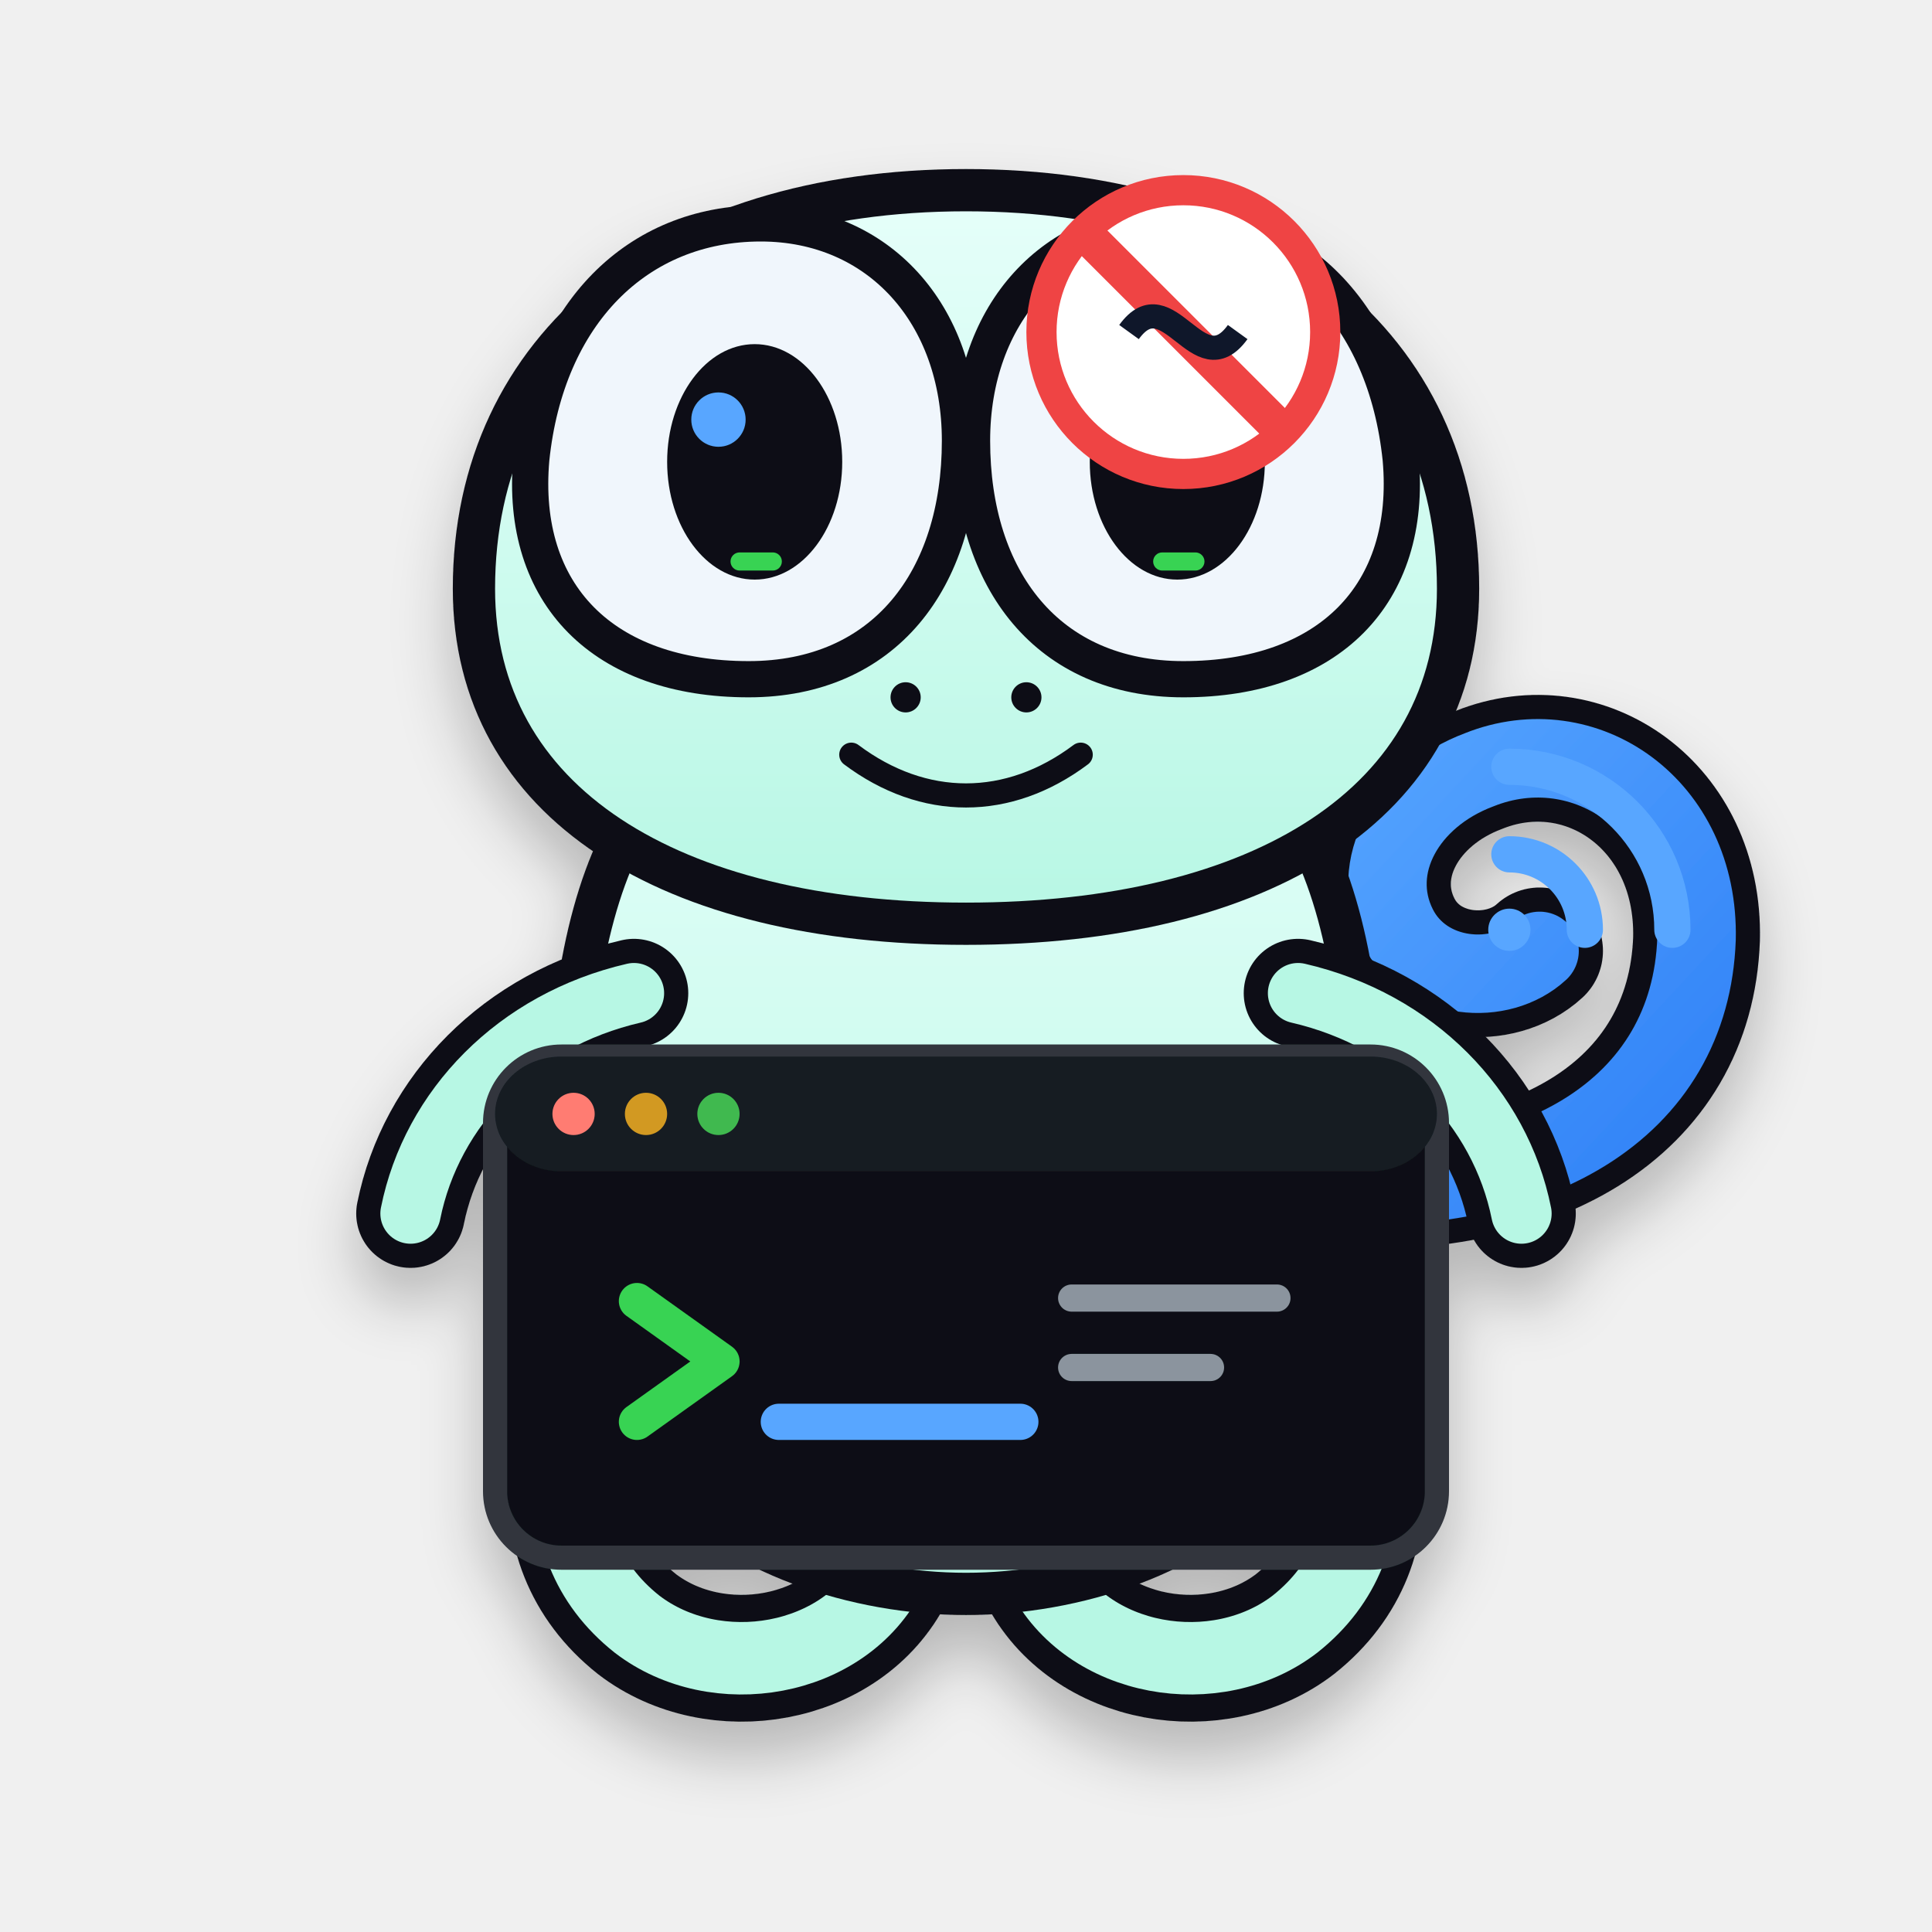
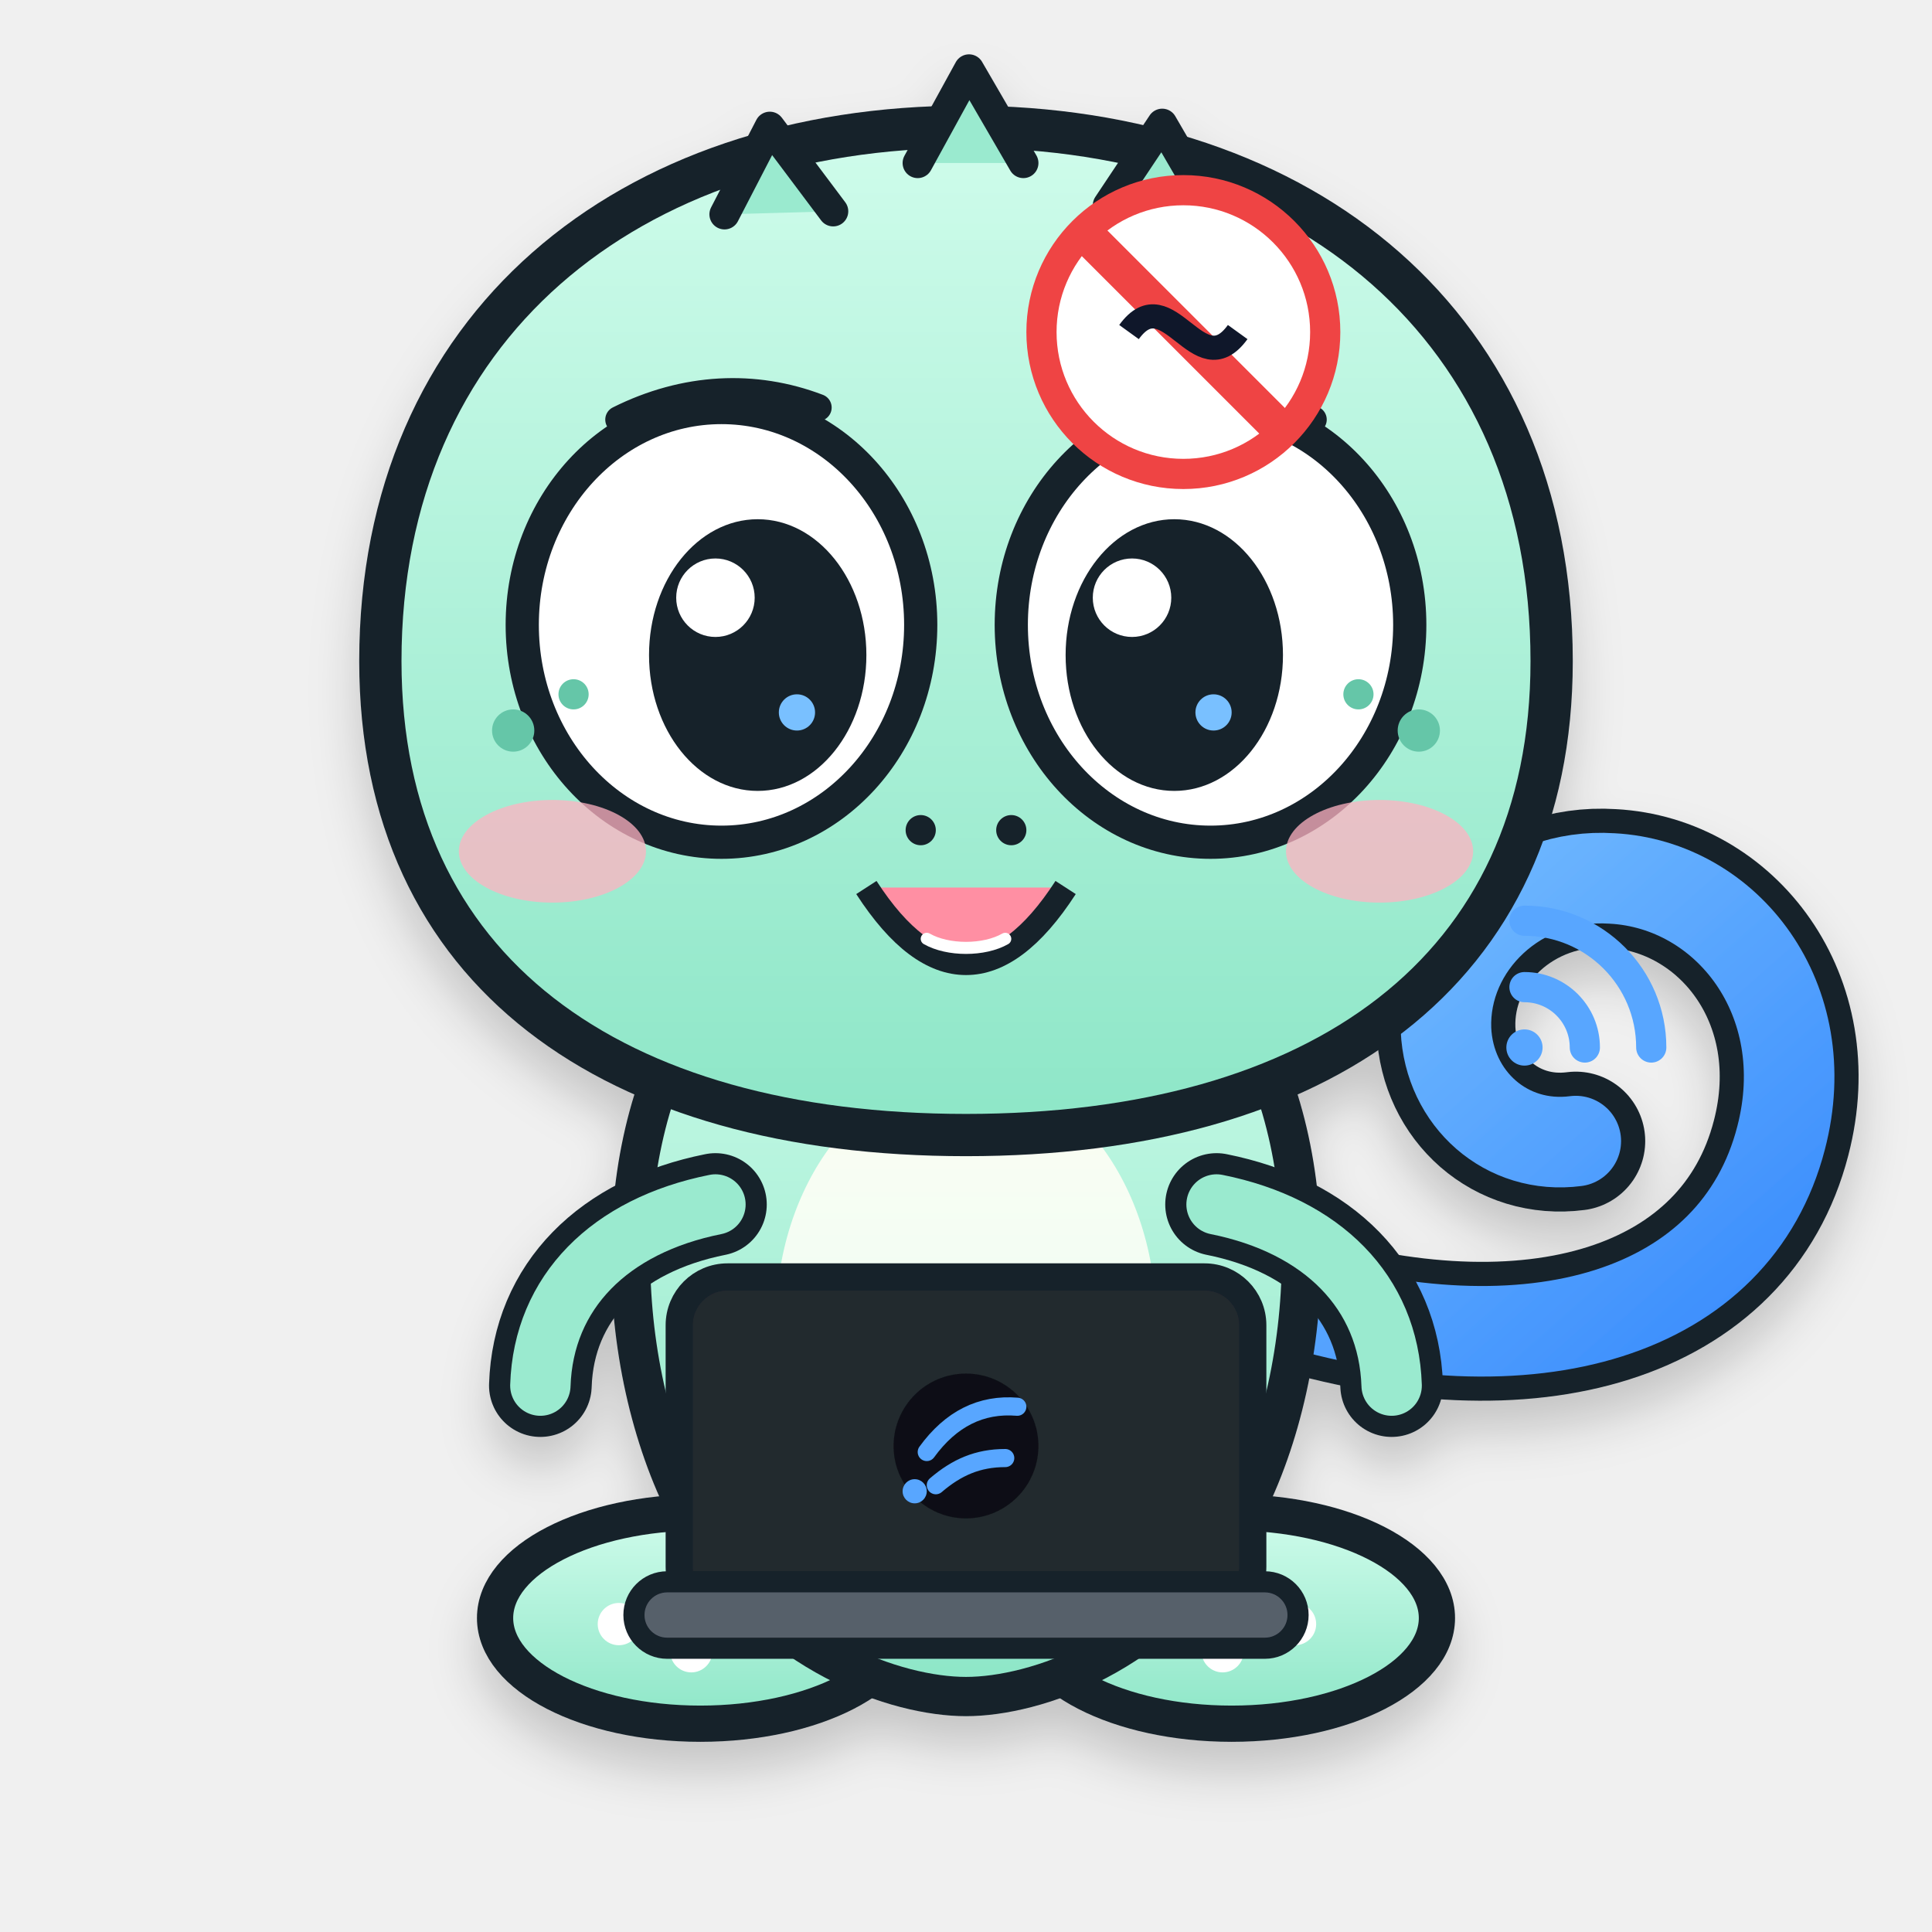
<svg xmlns="http://www.w3.org/2000/svg" viewBox="0 0 640 640" role="img" aria-labelledby="title desc">
  <defs>
+     <linearGradient id="body" x1="0" y1="0" x2="0" y2="1">
+       <stop stop-color="#CFFCEB" />
+       <stop offset="1" stop-color="#8DE6C7" />
+     </linearGradient>
+     <linearGradient id="belly" x1="0" y1="0" x2="0" y2="1">
+       <stop stop-color="#FFFDF3" />
+       <stop offset="1" stop-color="#E8FFF6" />
+     </linearGradient>
+     <linearGradient id="tail" x1="0" y1="0" x2="1" y2="1">
+       <stop stop-color="#79C0FF" />
+       <stop offset="1" stop-color="#388BFD" />
+     </linearGradient>
    <filter id="shadow" x="-20%" y="-20%" width="140%" height="160%">
-       <feDropShadow dx="0" dy="12" stdDeviation="10" flood-color="#010409" flood-opacity=".24" />
+       <feDropShadow dx="0" dy="10" stdDeviation="8" flood-color="#0D1117" flood-opacity=".18" />
    </filter>
-     <linearGradient id="body" x1="0" y1="0" x2="0" y2="1">
-       <stop stop-color="#E6FFFA" />
-       <stop offset="1" stop-color="#B7F7E4" />
-     </linearGradient>
-     <linearGradient id="signal" x1="0" y1="0" x2="1" y2="1">
-       <stop stop-color="#58A6FF" />
-       <stop offset="1" stop-color="#2F81F7" />
-     </linearGradient>
  </defs>
  <g filter="url(#shadow)">
-     <path d="M430 392c79 7 130-25 132-81 1-44-37-70-72-56-24 9-37 32-27 52 9 18 34 20 47 8" fill="none" stroke="#0D1117" stroke-width="42" stroke-linecap="round" />
-     <path d="M430 392c79 7 130-25 132-81 1-44-37-70-72-56-24 9-37 32-27 52 9 18 34 20 47 8" fill="none" stroke="url(#signal)" stroke-width="26" stroke-linecap="round" />
-     <path d="M216 430c-30 35-39 81-5 108 26 20 69 13 84-17" fill="none" stroke="#0D1117" stroke-width="42" stroke-linecap="round" />
-     <path d="M424 430c30 35 39 81 5 108-26 20-69 13-84-17" fill="none" stroke="#0D1117" stroke-width="42" stroke-linecap="round" />
-     <path d="M216 430c-30 35-39 81-5 108 26 20 69 13 84-17" fill="none" stroke="#B7F7E4" stroke-width="24" stroke-linecap="round" />
-     <path d="M424 430c30 35 39 81 5 108-26 20-69 13-84-17" fill="none" stroke="#B7F7E4" stroke-width="24" stroke-linecap="round" />
-     <path d="M205 280c-26 54-21 166 15 208 23 27 64 40 100 40s77-13 100-40c36-42 41-154 15-208-24-49-70-72-115-72s-91 23-115 72Z" fill="url(#body)" stroke="#0D1117" stroke-width="14" stroke-linejoin="round" />
-     <path d="M157 195c0-80 64-132 163-132s163 52 163 132c0 71-65 111-163 111S157 266 157 195Z" fill="url(#body)" stroke="#0D1117" stroke-width="14" />
-     <path d="M176 152c5-48 35-78 76-78 39 0 66 30 66 72 0 46-25 79-70 79-48 0-76-28-72-73Z" fill="#F0F6FC" stroke="#0D1117" stroke-width="12" />
-     <path d="M464 152c-5-48-35-78-76-78-39 0-66 30-66 72 0 46 25 79 70 79 48 0 76-28 72-73Z" fill="#F0F6FC" stroke="#0D1117" stroke-width="12" />
-     <ellipse cx="250" cy="153" rx="29" ry="39" fill="#0D1117" />
-     <ellipse cx="390" cy="153" rx="29" ry="39" fill="#0D1117" />
-     <circle cx="238" cy="139" r="9" fill="#58A6FF" />
-     <circle cx="378" cy="139" r="9" fill="#58A6FF" />
-     <rect x="242" y="183" width="17" height="6" rx="3" fill="#39D353" />
-     <rect x="382" y="183" width="17" height="6" rx="3" fill="#39D353" />
-     <circle cx="300" cy="231" r="5" fill="#0D1117" />
-     <circle cx="340" cy="231" r="5" fill="#0D1117" />
-     <path d="M282 250c24 18 52 18 76 0" fill="none" stroke="#0D1117" stroke-width="8" stroke-linecap="round" />
-     <path d="M210 329c-39 9-67 38-74 73" fill="none" stroke="#0D1117" stroke-width="36" stroke-linecap="round" />
-     <path d="M430 329c39 9 67 38 74 73" fill="none" stroke="#0D1117" stroke-width="36" stroke-linecap="round" />
-     <path d="M210 329c-39 9-67 38-74 73" fill="none" stroke="#B7F7E4" stroke-width="20" stroke-linecap="round" />
-     <path d="M430 329c39 9 67 38 74 73" fill="none" stroke="#B7F7E4" stroke-width="20" stroke-linecap="round" />
-     <rect x="164" y="350" width="312" height="166" rx="22" fill="#0D1117" stroke="#30363D" stroke-width="8" />
-     <rect x="164" y="350" width="312" height="38" rx="22" fill="#161B22" />
-     <circle cx="190" cy="369" r="7" fill="#FF7B72" />
-     <circle cx="214" cy="369" r="7" fill="#D29922" />
-     <circle cx="238" cy="369" r="7" fill="#3FB950" />
-     <path d="M211 431l28 20-28 20" fill="none" stroke="#39D353" stroke-width="12" stroke-linecap="round" stroke-linejoin="round" />
-     <path d="M258 471h80" fill="none" stroke="#58A6FF" stroke-width="12" stroke-linecap="round" />
-     <path d="M355 430h68M355 453h46" fill="none" stroke="#8B949E" stroke-width="9" stroke-linecap="round" />
+     <path d="M424 430c84 26 151 5 166-53 12-46-18-84-56-86-31-2-56 22-55 50 1 23 20 40 43 37" fill="none" stroke="#17212B" stroke-width="46" stroke-linecap="round" />
+     <path d="M424 430c84 26 151 5 166-53 12-46-18-84-56-86-31-2-56 22-55 50 1 23 20 40 43 37" fill="none" stroke="url(#tail)" stroke-width="30" stroke-linecap="round" />
+     <ellipse cx="232" cy="536" rx="68" ry="35" fill="url(#body)" stroke="#17212B" stroke-width="12" />
+     <ellipse cx="408" cy="536" rx="68" ry="35" fill="url(#body)" stroke="#17212B" stroke-width="12" />
+     <circle cx="205" cy="538" r="7" fill="#FFF" />
+     <circle cx="229" cy="547" r="7" fill="#FFF" />
+     <circle cx="253" cy="538" r="7" fill="#FFF" />
+     <circle cx="381" cy="538" r="7" fill="#FFF" />
+     <circle cx="405" cy="547" r="7" fill="#FFF" />
+     <circle cx="429" cy="538" r="7" fill="#FFF" />
+     <path d="M228 338c-28 47-24 123 4 170 24 40 65 54 88 54s64-14 88-54c28-47 32-123 4-170-20-34-54-54-92-54s-72 20-92 54Z" fill="url(#body)" stroke="#17212B" stroke-width="13" />
+     <ellipse cx="320" cy="438" rx="63" ry="83" fill="url(#belly)" opacity=".96" />
+     <path d="M237 399c-35 7-57 29-58 60" fill="none" stroke="#17212B" stroke-width="34" stroke-linecap="round" />
+     <path d="M237 399c-35 7-57 29-58 60" fill="none" stroke="#9AEACF" stroke-width="20" stroke-linecap="round" />
+     <path d="M403 399c35 7 57 29 58 60" fill="none" stroke="#17212B" stroke-width="34" stroke-linecap="round" />
+     <path d="M403 399c35 7 57 29 58 60" fill="none" stroke="#9AEACF" stroke-width="20" stroke-linecap="round" />
+     <path d="M126 219c0-111 82-177 194-177s194 66 194 177c0 103-77 157-194 157S126 322 126 219Z" fill="url(#body)" stroke="#17212B" stroke-width="14" />
+     <path d="M240 71l15-29 21 28M304 54l17-31 18 31M367 68l18-27 18 31" fill="#9AEACF" stroke="#17212B" stroke-width="10" stroke-linecap="round" stroke-linejoin="round" />
+     <ellipse cx="239" cy="207" rx="66" ry="72" fill="#FFF" stroke="#17212B" stroke-width="11" />
+     <ellipse cx="401" cy="207" rx="66" ry="72" fill="#FFF" stroke="#17212B" stroke-width="11" />
+     <ellipse cx="251" cy="217" rx="36" ry="45" fill="#17212B" />
+     <ellipse cx="389" cy="217" rx="36" ry="45" fill="#17212B" />
+     <circle cx="237" cy="198" r="13" fill="#FFF" />
+     <circle cx="375" cy="198" r="13" fill="#FFF" />
+     <circle cx="264" cy="236" r="6" fill="#79C0FF" />
+     <circle cx="402" cy="236" r="6" fill="#79C0FF" />
+     <path d="M205 139c22-11 45-12 66-4M369 135c21-8 44-7 66 4" fill="none" stroke="#17212B" stroke-width="9" stroke-linecap="round" />
+     <ellipse cx="183" cy="282" rx="31" ry="17" fill="#FFB3C1" opacity=".75" />
+     <ellipse cx="457" cy="282" rx="31" ry="17" fill="#FFB3C1" opacity=".75" />
+     <circle cx="170" cy="242" r="7" fill="#65C6A8" />
+     <circle cx="190" cy="230" r="5" fill="#65C6A8" />
+     <circle cx="470" cy="242" r="7" fill="#65C6A8" />
+     <circle cx="450" cy="230" r="5" fill="#65C6A8" />
+     <circle cx="305" cy="275" r="5" fill="#17212B" />
+     <circle cx="335" cy="275" r="5" fill="#17212B" />
+     <path d="M287 294c11 17 22 25 33 25s22-8 33-25" fill="#FF8FA3" stroke="#17212B" stroke-width="8" stroke-linejoin="round" />
+     <path d="M307 311c7 4 19 4 26 0" fill="none" stroke="#FFF" stroke-width="4" stroke-linecap="round" />
+     <rect x="225" y="423" width="190" height="112" rx="16" fill="#24292F" stroke="#17212B" stroke-width="9" />
+     <rect x="210" y="524" width="220" height="22" rx="11" fill="#57606A" stroke="#17212B" stroke-width="7" />
+     <circle cx="320" cy="479" r="24" fill="#0D1117" />
+     <path d="M307 481c8-11 18-16 30-15M310 492c7-6 14-9 23-9" fill="none" stroke="#58A6FF" stroke-width="6" stroke-linecap="round" />
+     <circle cx="303" cy="494" r="4" fill="#58A6FF" />
  </g>
-   <g transform="translate(500 252)" fill="none" stroke="#58A6FF" stroke-width="12" stroke-linecap="round">
-     <circle cx="0" cy="56" r="7" fill="#58A6FF" stroke="none" />
-     <path d="M0 31a25 25 0 0 1 25 25" />
-     <path d="M0 2a54 54 0 0 1 54 54" />
+   <g transform="translate(505 304)" fill="none" stroke="#58A6FF" stroke-width="10" stroke-linecap="round">
+     <circle cx="0" cy="43" r="6" fill="#58A6FF" stroke="none" />
+     <path d="M0 23a20 20 0 0 1 20 20" />
+     <path d="M0 1a42 42 0 0 1 42 42" />
  </g>
  <g transform="translate(392 110)">
    <circle r="47" fill="#FFFFFF" stroke="#EF4444" stroke-width="10" />
    <path d="M-31 -31 L31 31" stroke="#EF4444" stroke-width="12" stroke-linecap="round" />
    <path d="M-18 0 C-5 -18 5 18 18 0" fill="none" stroke="#0F172A" stroke-width="8" />
  </g>
</svg>
